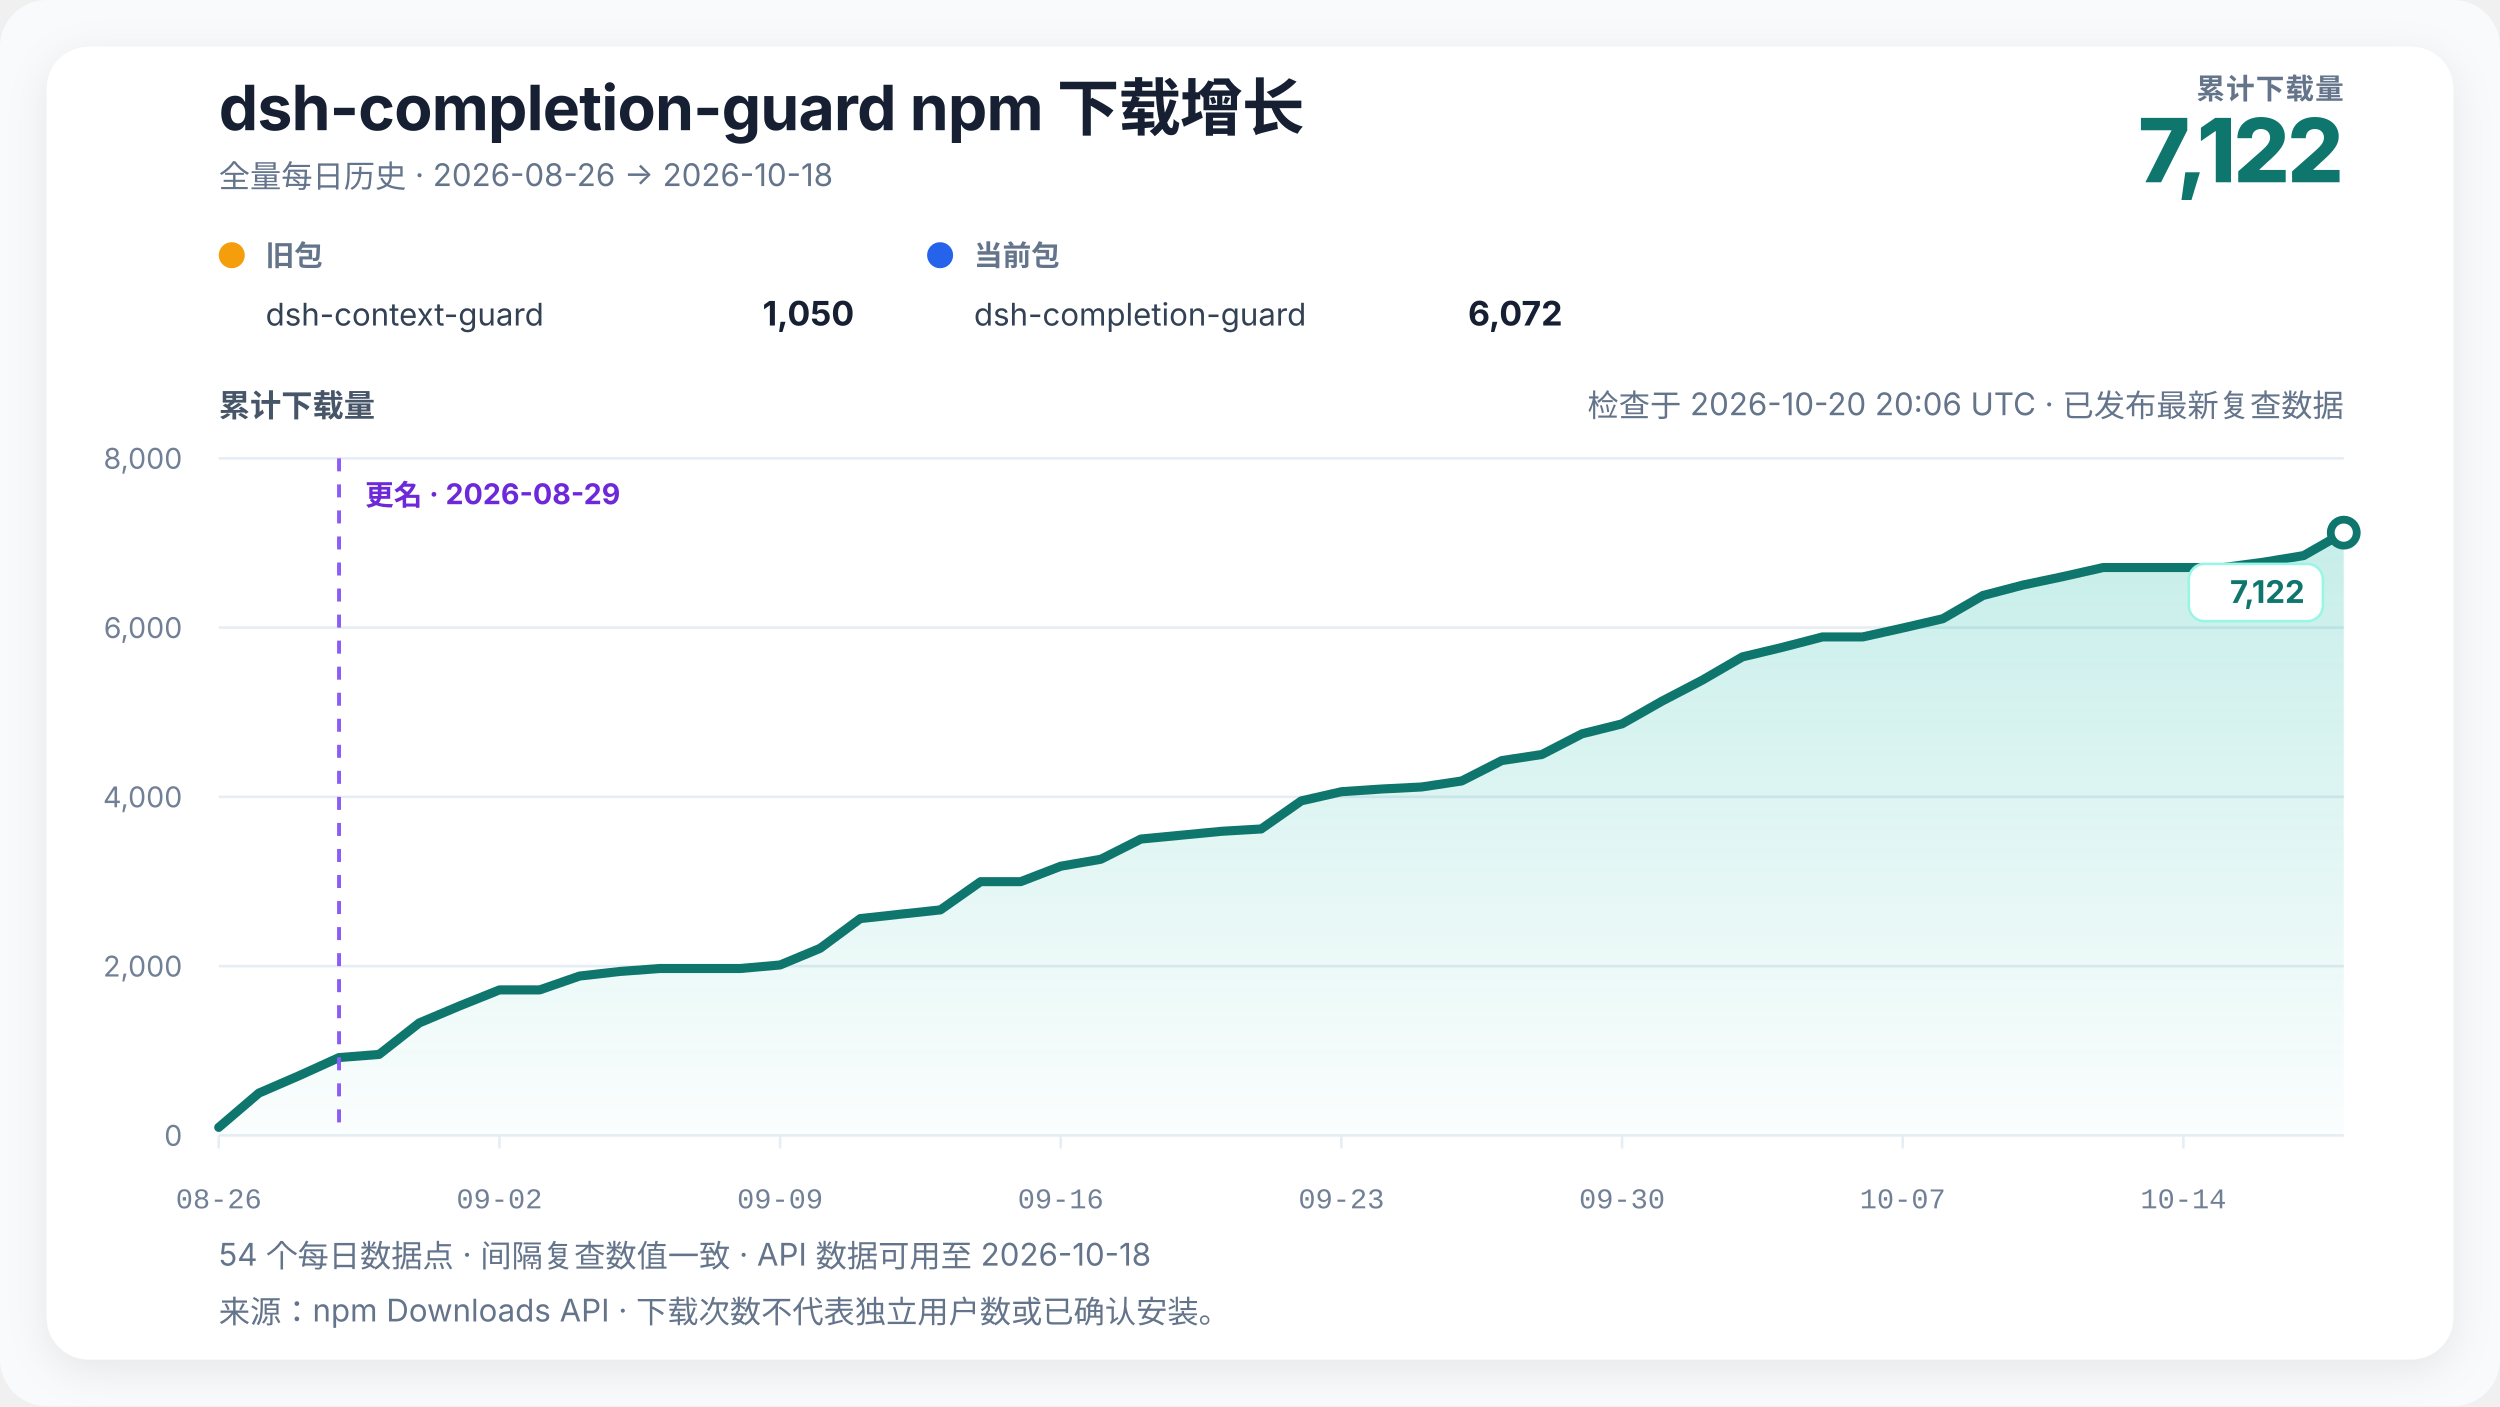
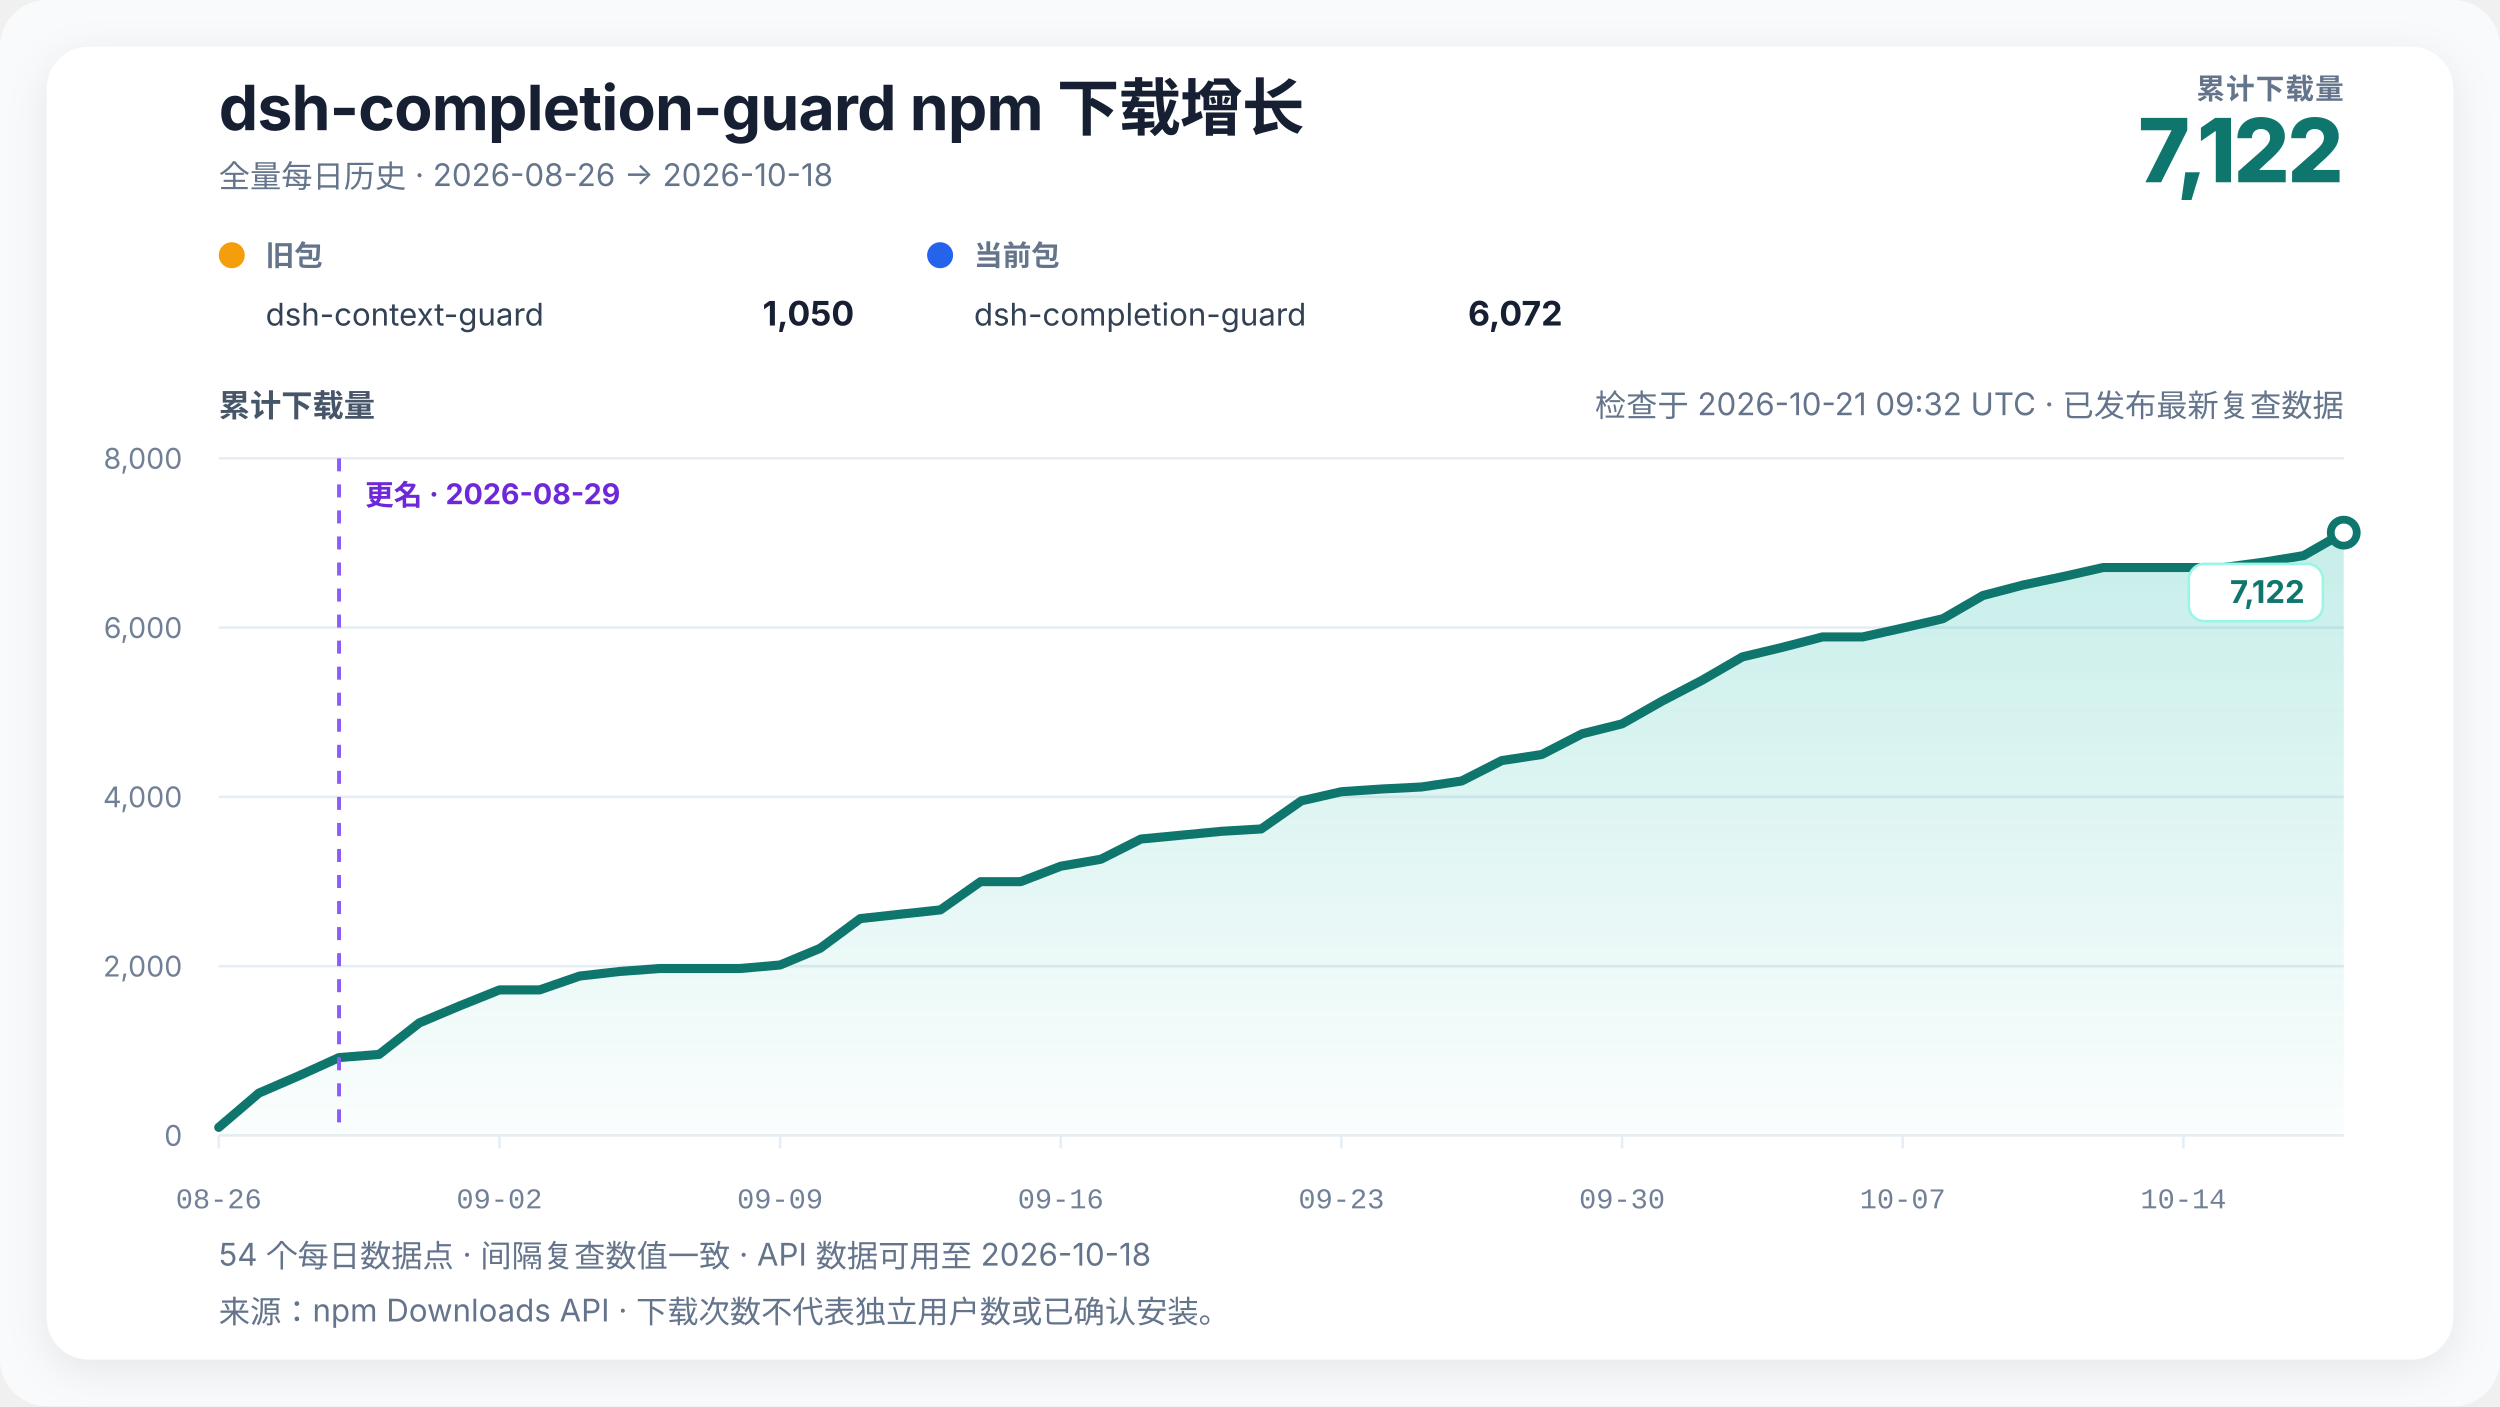
<svg xmlns="http://www.w3.org/2000/svg" width="960" height="540" viewBox="0 0 960 540" role="img" aria-labelledby="chart-title chart-desc" data-renderer-version="4" data-tick-step-days="7">
  <defs>
    <linearGradient id="growth-fill" x1="0" y1="0" x2="0" y2="1">
      <stop offset="0%" stop-color="#14b8a6" stop-opacity="0.24" />
      <stop offset="100%" stop-color="#14b8a6" stop-opacity="0.02" />
    </linearGradient>
    <filter id="soft-shadow" x="-10%" y="-10%" width="120%" height="120%">
      <feDropShadow dx="0" dy="4" stdDeviation="8" flood-color="#0f172a" flood-opacity="0.08" />
    </filter>
  </defs>
  <style>
    text { font-family: Inter, ui-sans-serif, -apple-system, BlinkMacSystemFont, "Segoe UI", "PingFang SC", "Microsoft YaHei", sans-serif; fill: #172033; }
    .title { font-size: 24px; font-weight: 720; letter-spacing: -0.3px; }
    .subtitle { font-size: 12px; fill: #64748b; }
    .metric-label { font-size: 11px; fill: #64748b; font-weight: 650; letter-spacing: 0.4px; }
    .metric-value { font-size: 34px; fill: #0f766e; font-weight: 760; letter-spacing: -1px; }
    .axis-title { font-size: 12px; fill: #475569; font-weight: 650; }
    .axis { font-size: 11px; fill: #718096; }
    .x-axis-tick { font-family: ui-monospace, "SFMono-Regular", Consolas, "Liberation Mono", monospace; font-variant-numeric: tabular-nums; }
    .grid { stroke: #e6edf4; stroke-width: 1; }
    .package-role { font-size: 11px; fill: #64748b; font-weight: 650; }
    .package-name { font-size: 12px; fill: #334155; }
    .package-total { font-size: 13px; fill: #172033; font-weight: 720; }
    .rename { stroke: #8b5cf6; stroke-width: 1.5; stroke-dasharray: 5 5; }
    .rename-label { font-size: 11px; fill: #6d28d9; font-weight: 650; }
    .endpoint { font-size: 12px; fill: #0f766e; font-weight: 740; }
    .endpoint-backdrop { fill: #ffffff; stroke: #99f6e4; stroke-width: 1; }
  </style>
  <rect width="100%" height="100%" rx="18" fill="#f8fafc" />
  <rect x="18" y="18" width="924" height="504" rx="16" fill="#ffffff" filter="url(#soft-shadow)" />
  <text x="84" y="50" class="title">dsh-completion-guard npm 下载增长</text>
  <text x="84" y="72" class="subtitle">全量每日历史 · 2026-08-26 → 2026-10-18</text>
  <text x="900" y="38" text-anchor="end" class="metric-label">累计下载量</text>
  <text x="900" y="70" text-anchor="end" class="metric-value">7,122</text>
  <g transform="translate(84,102)">
    <circle cx="5" cy="-4" r="5" fill="#f59e0b" />
    <text x="18" y="0" class="package-role">旧包</text>
    <text x="18" y="23" class="package-name">dsh-context-guard</text>
    <text x="244" y="23" text-anchor="end" class="package-total">1,050</text>
  </g>
  <g transform="translate(356,102)">
    <circle cx="5" cy="-4" r="5" fill="#2563eb" />
    <text x="18" y="0" class="package-role">当前包</text>
    <text x="18" y="23" class="package-name">dsh-completion-guard</text>
    <text x="244" y="23" text-anchor="end" class="package-total">6,072</text>
  </g>
-   <text x="900" y="160" text-anchor="end" class="subtitle refresh-status">检查于 2026-10-20 20:06 UTC · 已发布最新复查数据</text>
+   <text x="900" y="160" text-anchor="end" class="subtitle refresh-status">检查于 2026-10-21 09:32 UTC · 已发布最新复查数据</text>
  <text x="84" y="160" class="axis-title">累计下载量</text>
  <line x1="84" y1="436" x2="900" y2="436" class="grid" />
  <text x="70" y="440" text-anchor="end" class="axis">0</text>
  <line x1="84" y1="371" x2="900" y2="371" class="grid" />
  <text x="70" y="375" text-anchor="end" class="axis">2,000</text>
  <line x1="84" y1="306" x2="900" y2="306" class="grid" />
  <text x="70" y="310" text-anchor="end" class="axis">4,000</text>
  <line x1="84" y1="241" x2="900" y2="241" class="grid" />
  <text x="70" y="245" text-anchor="end" class="axis">6,000</text>
  <line x1="84" y1="176" x2="900" y2="176" class="grid" />
  <text x="70" y="180" text-anchor="end" class="axis">8,000</text>
  <polygon points="84.00,436 84.00,432.91 99.40,419.75 114.79,413.09 130.19,406.10 145.58,404.90 160.98,392.81 176.38,386.31 191.77,380.13 207.17,380.13 222.57,374.80 237.96,373.05 253.36,371.91 268.75,371.91 284.15,371.91 299.55,370.55 314.94,364.14 330.34,352.74 345.74,351.05 361.13,349.39 376.53,338.56 391.92,338.56 407.32,332.62 422.72,329.95 438.11,322.19 453.51,320.72 468.91,319.23 484.30,318.32 499.70,307.53 515.09,304.02 530.49,302.98 545.89,302.20 561.28,299.89 576.68,292.06 592.08,289.72 607.47,281.79 622.87,277.95 638.26,269.21 653.66,261.18 669.06,252.25 684.45,248.57 699.85,244.58 715.25,244.58 730.64,241.16 746.04,237.59 761.43,228.68 776.83,224.65 792.23,221.40 807.62,217.93 823.02,217.93 838.42,217.93 853.81,217.93 869.21,215.88 884.60,213.34 900.00,204.53 900.00,436" fill="url(#growth-fill)" />
  <polyline points="84.00,432.91 99.40,419.75 114.79,413.09 130.19,406.10 145.58,404.90 160.98,392.81 176.38,386.31 191.77,380.13 207.17,380.13 222.57,374.80 237.96,373.05 253.36,371.91 268.75,371.91 284.15,371.91 299.55,370.55 314.94,364.14 330.34,352.74 345.74,351.05 361.13,349.39 376.53,338.56 391.92,338.56 407.32,332.62 422.72,329.95 438.11,322.19 453.51,320.72 468.91,319.23 484.30,318.32 499.70,307.53 515.09,304.02 530.49,302.98 545.89,302.20 561.28,299.89 576.68,292.06 592.08,289.72 607.47,281.79 622.87,277.95 638.26,269.21 653.66,261.18 669.06,252.25 684.45,248.57 699.85,244.58 715.25,244.58 730.64,241.16 746.04,237.59 761.43,228.68 776.83,224.65 792.23,221.40 807.62,217.93 823.02,217.93 838.42,217.93 853.81,217.93 869.21,215.88 884.60,213.34 900.00,204.53" fill="none" stroke="#0f766e" stroke-width="3.5" stroke-linejoin="round" stroke-linecap="round" />
  <line x1="130.189" y1="176" x2="130.189" y2="436" class="rename" />
  <text x="140.189" y="194" text-anchor="start" class="rename-label">更名 · 2026-08-29</text>
  <circle cx="900" cy="204.535" r="5" fill="#ffffff" stroke="#0f766e" stroke-width="3" />
  <g class="endpoint-badge" data-position="below">
    <rect x="840.50" y="216.53" width="51.50" height="22" rx="6" class="endpoint-backdrop" />
    <text x="885.00" y="231.53" text-anchor="end" class="endpoint">7,122</text>
  </g>
  <line x1="84.00" y1="436" x2="84.00" y2="441" class="grid" />
  <text x="84.00" y="464" text-anchor="middle" class="axis x-axis-tick" data-day="2026-08-26">08-26</text>
  <line x1="191.77" y1="436" x2="191.77" y2="441" class="grid" />
  <text x="191.77" y="464" text-anchor="middle" class="axis x-axis-tick" data-day="2026-09-02">09-02</text>
  <line x1="299.55" y1="436" x2="299.55" y2="441" class="grid" />
  <text x="299.55" y="464" text-anchor="middle" class="axis x-axis-tick" data-day="2026-09-09">09-09</text>
  <line x1="407.32" y1="436" x2="407.32" y2="441" class="grid" />
  <text x="407.32" y="464" text-anchor="middle" class="axis x-axis-tick" data-day="2026-09-16">09-16</text>
  <line x1="515.09" y1="436" x2="515.09" y2="441" class="grid" />
  <text x="515.09" y="464" text-anchor="middle" class="axis x-axis-tick" data-day="2026-09-23">09-23</text>
  <line x1="622.87" y1="436" x2="622.87" y2="441" class="grid" />
  <text x="622.87" y="464" text-anchor="middle" class="axis x-axis-tick" data-day="2026-09-30">09-30</text>
  <line x1="730.64" y1="436" x2="730.64" y2="441" class="grid" />
  <text x="730.64" y="464" text-anchor="middle" class="axis x-axis-tick" data-day="2026-10-07">10-07</text>
  <line x1="838.42" y1="436" x2="838.42" y2="441" class="grid" />
  <text x="838.42" y="464" text-anchor="middle" class="axis x-axis-tick" data-day="2026-10-14">10-14</text>
  <text x="84" y="486" class="subtitle">54 个每日数据点 · 间隔复查数值一致 · API 数据可用至 2026-10-18</text>
  <text x="84" y="508" class="subtitle">来源：npm Downloads API · 下载次数不代表独立用户数或已确认安装。</text>
</svg>
